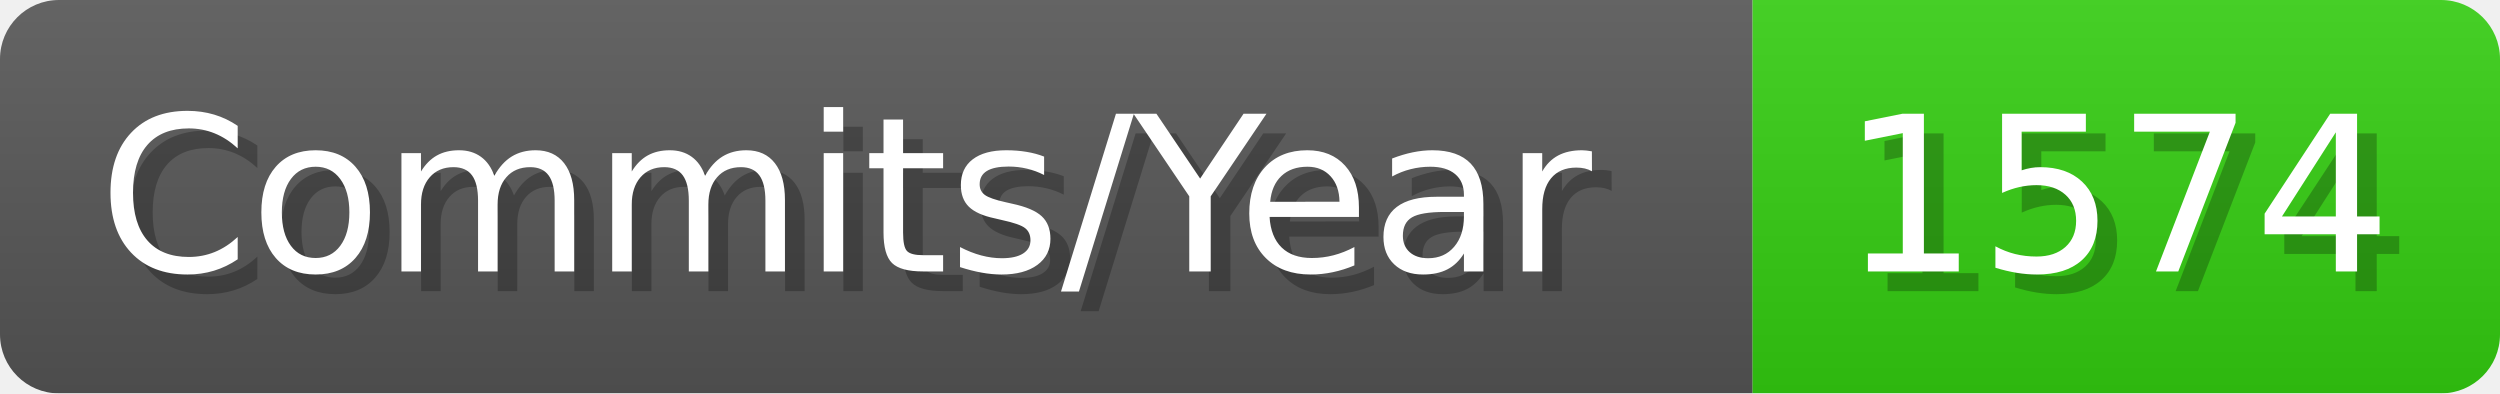
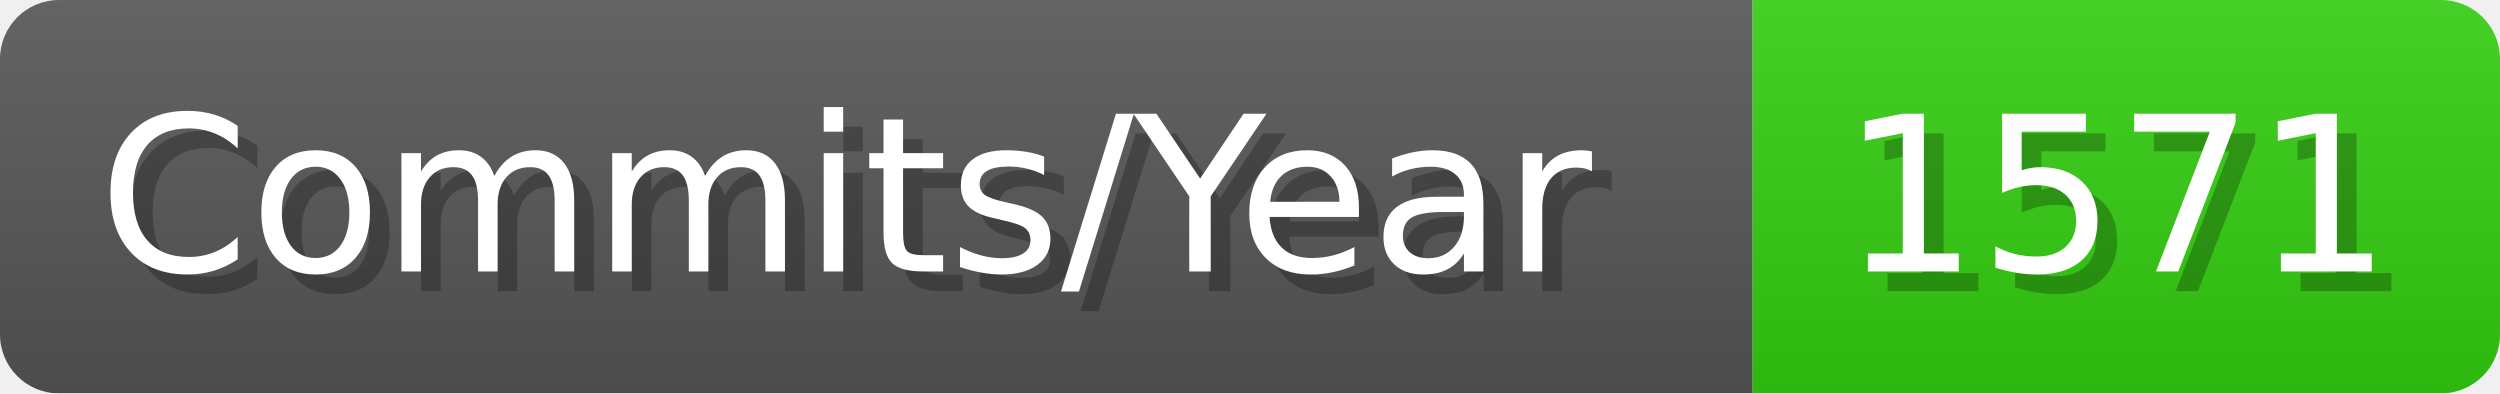
- <svg xmlns="http://www.w3.org/2000/svg" width="127.1" height="20" viewBox="0 0 1271 200" role="img" aria-label="Commits/Year: 1574">
+ <svg xmlns="http://www.w3.org/2000/svg" width="127.1" height="20" viewBox="0 0 1271 200" role="img" aria-label="Commits/Year: 1571">
  <linearGradient id="aUPdi" x2="0" y2="100%">
    <stop offset="0" stop-opacity=".1" stop-color="#EEE" />
    <stop offset="1" stop-opacity=".1" />
  </linearGradient>
  <mask id="WfAiQ">
    <rect width="1271" height="200" rx="30" fill="#FFF" />
  </mask>
  <g mask="url(#WfAiQ)">
    <rect width="891" height="200" fill="#555" />
    <rect width="380" height="200" fill="#3C1" x="891" />
    <rect width="1271" height="200" fill="url(#aUPdi)" />
  </g>
  <g aria-hidden="true" fill="#fff" text-anchor="start" font-family="Verdana,DejaVu Sans,sans-serif" font-size="110">
    <text x="60" y="148" textLength="791" fill="#000" opacity="0.25">Commits/Year</text>
    <text x="50" y="138" textLength="791">Commits/Year</text>
-     <text x="946" y="148" textLength="280" fill="#000" opacity="0.25">1574</text>
-     <text x="936" y="138" textLength="280">1574</text>
+     <text x="946" y="148" textLength="280" fill="#000" opacity="0.25">1571</text>
+     <text x="936" y="138" textLength="280">1571</text>
  </g>
</svg>
